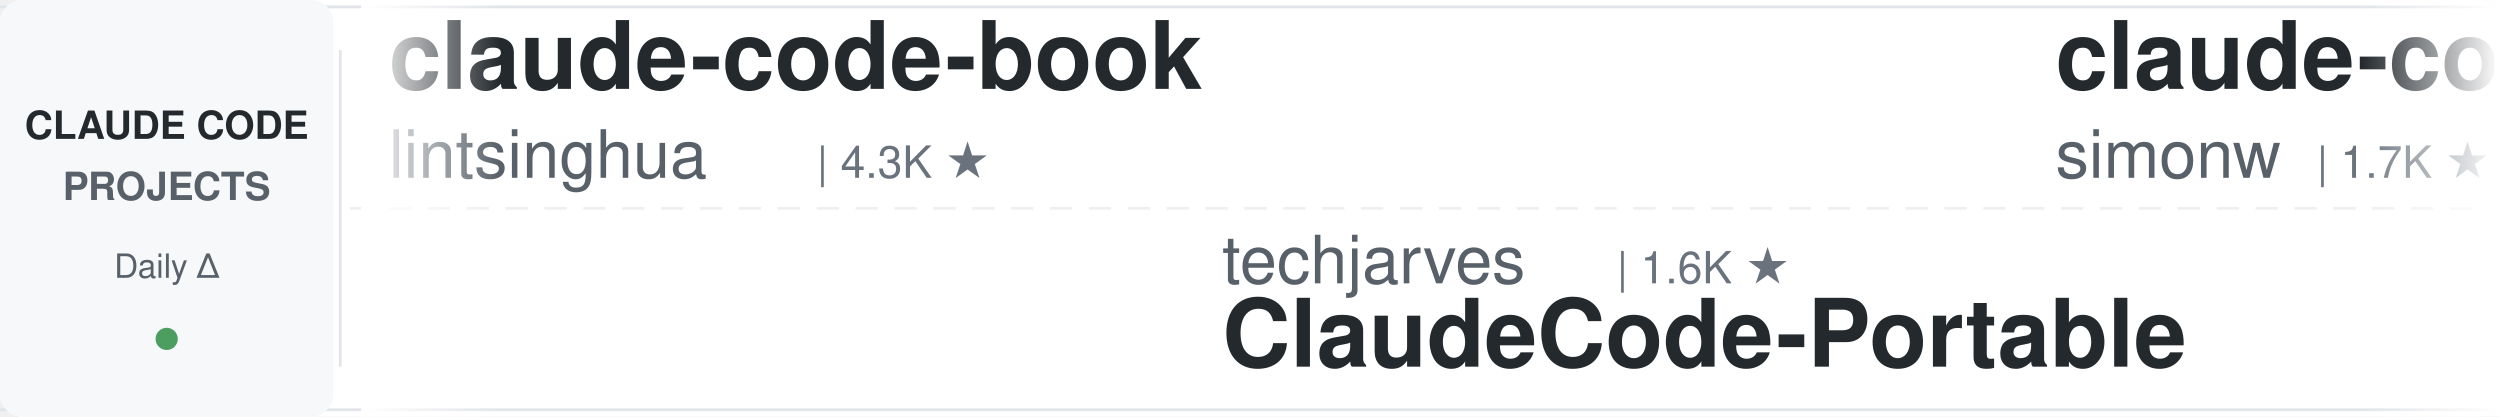
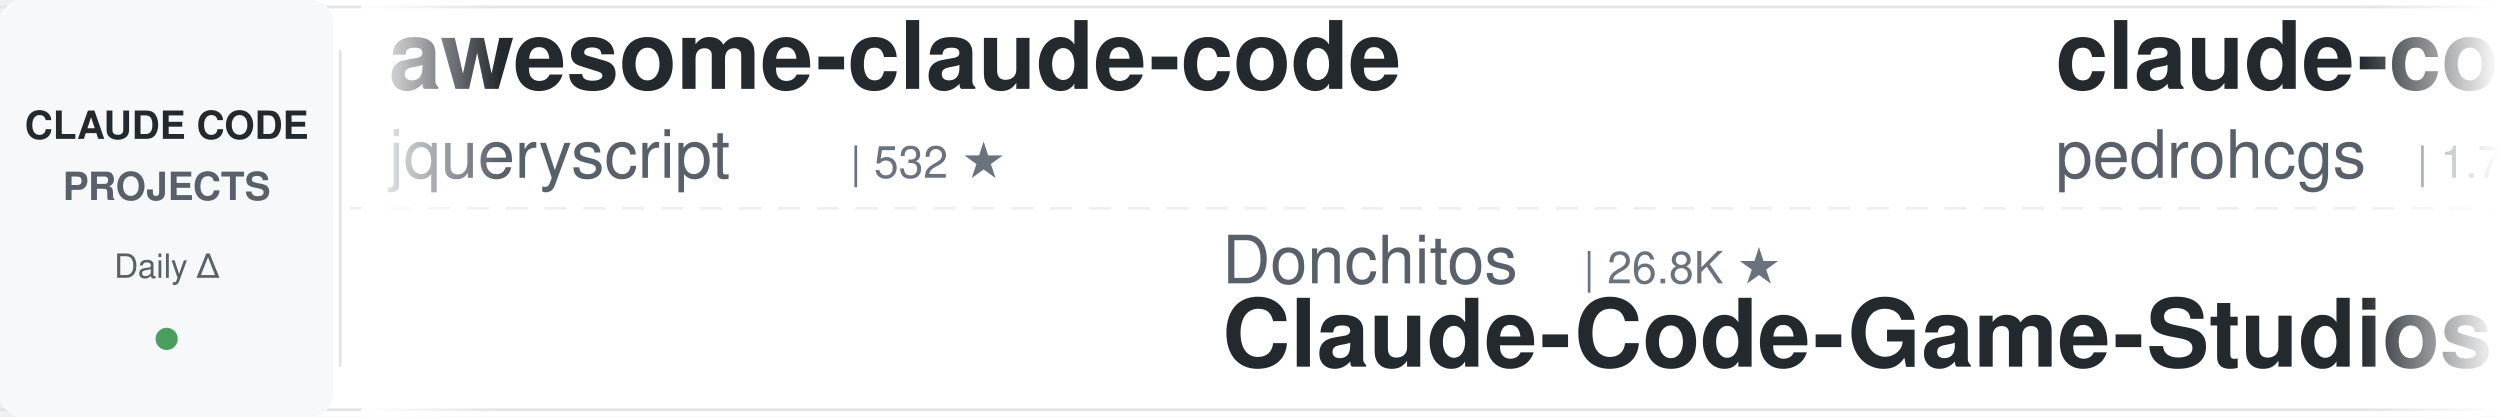
<svg xmlns="http://www.w3.org/2000/svg" width="900" height="150">
  <defs>
    <linearGradient id="leftFade" x1="0%" y1="0%" x2="100%" y2="0%">
      <stop offset="0%" style="stop-color:#ffffff;stop-opacity:1" />
      <stop offset="100%" style="stop-color:#ffffff;stop-opacity:0" />
    </linearGradient>
    <linearGradient id="rightFade" x1="0%" y1="0%" x2="100%" y2="0%">
      <stop offset="0%" style="stop-color:#ffffff;stop-opacity:0" />
      <stop offset="100%" style="stop-color:#ffffff;stop-opacity:1" />
    </linearGradient>
  </defs>
  <rect width="900" height="150" fill="#ffffff" rx="8" />
  <rect x="0" y="2" width="900" height="1" fill="#e1e4e8" />
  <rect x="0" y="147" width="900" height="1" fill="#e1e4e8" />
  <line x1="0" y1="75" x2="900" y2="75" stroke="#e1e4e8" stroke-width="1" stroke-dasharray="8 6" opacity="0.6" />
  <rect x="0" y="0" width="120" height="150" fill="#f6f8fa" rx="8" />
  <text x="60" y="50" font-family="-apple-system, BlinkMacSystemFont, 'Segoe UI', Helvetica, Arial, sans-serif" font-size="14" font-weight="600" fill="#24292e" text-anchor="middle">CLAUDE CODE</text>
  <text x="60" y="72" font-family="-apple-system, BlinkMacSystemFont, 'Segoe UI', Helvetica, Arial, sans-serif" font-size="14" font-weight="600" fill="#586069" text-anchor="middle">PROJECTS</text>
  <text x="60" y="100" font-family="-apple-system, BlinkMacSystemFont, 'Segoe UI', Helvetica, Arial, sans-serif" font-size="12" font-weight="500" fill="#586069" text-anchor="middle">Daily Δ</text>
  <circle cx="60" cy="122" r="4" fill="#22863a" opacity="0.8" />
  <rect x="122" y="18" width="1" height="114" fill="#e1e4e8" />
  <clipPath id="tickerClip">
    <rect x="130" y="0" width="770" height="150" />
  </clipPath>
  <g clip-path="url(#tickerClip)">
    <g id="tickerItems">
      <animateTransform attributeName="transform" attributeType="XML" type="translate" from="0 0" to="-3000 0" dur="54s" repeatCount="indefinite" />
      <g transform="translate(0, 0)">
-         <text x="140" y="32" font-family="-apple-system, BlinkMacSystemFont, 'Segoe UI', Helvetica, Arial, sans-serif" font-size="34" font-weight="600" fill="#24292e">claude-code-book</text>
-         <text x="140" y="64" font-family="-apple-system, BlinkMacSystemFont, 'Segoe UI', Helvetica, Arial, sans-serif" font-size="24" font-weight="400" fill="#586069">lintsinghua</text>
-         <text x="294" y="64" font-family="-apple-system, BlinkMacSystemFont, 'Segoe UI', Helvetica, Arial, sans-serif" font-size="16" font-weight="500" fill="#6a737d">| 4.3K ★</text>
+         <text x="140" y="32" font-family="-apple-system, BlinkMacSystemFont, 'Segoe UI', Helvetica, Arial, sans-serif" font-size="34" font-weight="600" fill="#24292e">awesome-claude-code</text>
+         <text x="140" y="64" font-family="-apple-system, BlinkMacSystemFont, 'Segoe UI', Helvetica, Arial, sans-serif" font-size="24" font-weight="400" fill="#586069">jqueryscript</text>
+         <text x="306" y="64" font-family="-apple-system, BlinkMacSystemFont, 'Segoe UI', Helvetica, Arial, sans-serif" font-size="16" font-weight="500" fill="#6a737d">| 532 ★</text>
      </g>
      <g transform="translate(300, 0)">
-         <text x="140" y="102" font-family="-apple-system, BlinkMacSystemFont, 'Segoe UI', Helvetica, Arial, sans-serif" font-size="24" font-weight="400" fill="#586069">techjarves</text>
-         <text x="282" y="102" font-family="-apple-system, BlinkMacSystemFont, 'Segoe UI', Helvetica, Arial, sans-serif" font-size="16" font-weight="500" fill="#6a737d">| 1.6K ★</text>
-         <text x="140" y="132" font-family="-apple-system, BlinkMacSystemFont, 'Segoe UI', Helvetica, Arial, sans-serif" font-size="34" font-weight="600" fill="#24292e">ClaudeCode-Portable</text>
+         <text x="140" y="102" font-family="-apple-system, BlinkMacSystemFont, 'Segoe UI', Helvetica, Arial, sans-serif" font-size="24" font-weight="400" fill="#586069">Donchitos</text>
+         <text x="270" y="102" font-family="-apple-system, BlinkMacSystemFont, 'Segoe UI', Helvetica, Arial, sans-serif" font-size="16" font-weight="500" fill="#6a737d">| 26.8K ★</text>
+         <text x="140" y="132" font-family="-apple-system, BlinkMacSystemFont, 'Segoe UI', Helvetica, Arial, sans-serif" font-size="34" font-weight="600" fill="#24292e">Claude-Code-Game-Studios</text>
      </g>
      <g transform="translate(600, 0)">
-         <text x="140" y="32" font-family="-apple-system, BlinkMacSystemFont, 'Segoe UI', Helvetica, Arial, sans-serif" font-size="34" font-weight="600" fill="#24292e">claude-code-transcripts</text>
-         <text x="140" y="64" font-family="-apple-system, BlinkMacSystemFont, 'Segoe UI', Helvetica, Arial, sans-serif" font-size="24" font-weight="400" fill="#586069">simonw</text>
-         <text x="234" y="64" font-family="-apple-system, BlinkMacSystemFont, 'Segoe UI', Helvetica, Arial, sans-serif" font-size="16" font-weight="500" fill="#6a737d">| 1.7K ★</text>
+         <text x="140" y="32" font-family="-apple-system, BlinkMacSystemFont, 'Segoe UI', Helvetica, Arial, sans-serif" font-size="34" font-weight="600" fill="#24292e">claude-code-my-workflow</text>
+         <text x="140" y="64" font-family="-apple-system, BlinkMacSystemFont, 'Segoe UI', Helvetica, Arial, sans-serif" font-size="24" font-weight="400" fill="#586069">pedrohcgs</text>
+         <text x="270" y="64" font-family="-apple-system, BlinkMacSystemFont, 'Segoe UI', Helvetica, Arial, sans-serif" font-size="16" font-weight="500" fill="#6a737d">| 1.7K ★</text>
      </g>
      <g transform="translate(900, 0)">
-         <text x="140" y="102" font-family="-apple-system, BlinkMacSystemFont, 'Segoe UI', Helvetica, Arial, sans-serif" font-size="24" font-weight="400" fill="#586069">Yuyz0112</text>
-         <text x="258" y="102" font-family="-apple-system, BlinkMacSystemFont, 'Segoe UI', Helvetica, Arial, sans-serif" font-size="16" font-weight="500" fill="#6a737d">| 2.4K ★</text>
-         <text x="140" y="132" font-family="-apple-system, BlinkMacSystemFont, 'Segoe UI', Helvetica, Arial, sans-serif" font-size="34" font-weight="600" fill="#24292e">claude-code-reverse</text>
+         <text x="140" y="102" font-family="-apple-system, BlinkMacSystemFont, 'Segoe UI', Helvetica, Arial, sans-serif" font-size="24" font-weight="400" fill="#586069">rohitg00</text>
+         <text x="258" y="102" font-family="-apple-system, BlinkMacSystemFont, 'Segoe UI', Helvetica, Arial, sans-serif" font-size="16" font-weight="500" fill="#6a737d">| 2.7K ★</text>
+         <text x="140" y="132" font-family="-apple-system, BlinkMacSystemFont, 'Segoe UI', Helvetica, Arial, sans-serif" font-size="34" font-weight="600" fill="#24292e">awesome-claude-code-tool...</text>
      </g>
      <g transform="translate(1200, 0)">
-         <text x="140" y="32" font-family="-apple-system, BlinkMacSystemFont, 'Segoe UI', Helvetica, Arial, sans-serif" font-size="34" font-weight="600" fill="#24292e">claude-code-router</text>
-         <text x="140" y="64" font-family="-apple-system, BlinkMacSystemFont, 'Segoe UI', Helvetica, Arial, sans-serif" font-size="24" font-weight="400" fill="#586069">musistudio</text>
-         <text x="282" y="64" font-family="-apple-system, BlinkMacSystemFont, 'Segoe UI', Helvetica, Arial, sans-serif" font-size="16" font-weight="500" fill="#6a737d">| 37.7K ★</text>
+         <text x="140" y="32" font-family="-apple-system, BlinkMacSystemFont, 'Segoe UI', Helvetica, Arial, sans-serif" font-size="34" font-weight="600" fill="#24292e">Claude-Code-Usage-Monito...</text>
+         <text x="140" y="64" font-family="-apple-system, BlinkMacSystemFont, 'Segoe UI', Helvetica, Arial, sans-serif" font-size="24" font-weight="400" fill="#586069">Maciek-roboblog</text>
+         <text x="342" y="64" font-family="-apple-system, BlinkMacSystemFont, 'Segoe UI', Helvetica, Arial, sans-serif" font-size="16" font-weight="500" fill="#6a737d">| 8.7K ★</text>
      </g>
      <g transform="translate(1500, 0)">
-         <text x="140" y="102" font-family="-apple-system, BlinkMacSystemFont, 'Segoe UI', Helvetica, Arial, sans-serif" font-size="24" font-weight="400" fill="#586069">huangjia2019</text>
-         <text x="306" y="102" font-family="-apple-system, BlinkMacSystemFont, 'Segoe UI', Helvetica, Arial, sans-serif" font-size="16" font-weight="500" fill="#6a737d">| 1.1K ★</text>
-         <text x="140" y="132" font-family="-apple-system, BlinkMacSystemFont, 'Segoe UI', Helvetica, Arial, sans-serif" font-size="34" font-weight="600" fill="#24292e">claude-code-engineering</text>
+         <text x="140" y="102" font-family="-apple-system, BlinkMacSystemFont, 'Segoe UI', Helvetica, Arial, sans-serif" font-size="24" font-weight="400" fill="#586069">nicedreamzapp</text>
+         <text x="318" y="102" font-family="-apple-system, BlinkMacSystemFont, 'Segoe UI', Helvetica, Arial, sans-serif" font-size="16" font-weight="500" fill="#6a737d">| 3.4K ★</text>
+         <text x="140" y="132" font-family="-apple-system, BlinkMacSystemFont, 'Segoe UI', Helvetica, Arial, sans-serif" font-size="34" font-weight="600" fill="#24292e">claude-code-local</text>
      </g>
      <g transform="translate(1800, 0)">
-         <text x="140" y="32" font-family="-apple-system, BlinkMacSystemFont, 'Segoe UI', Helvetica, Arial, sans-serif" font-size="34" font-weight="600" fill="#24292e">sc-claude-code-files</text>
-         <text x="140" y="64" font-family="-apple-system, BlinkMacSystemFont, 'Segoe UI', Helvetica, Arial, sans-serif" font-size="24" font-weight="400" fill="#586069">https-deeplearning-ai</text>
-         <text x="414" y="64" font-family="-apple-system, BlinkMacSystemFont, 'Segoe UI', Helvetica, Arial, sans-serif" font-size="16" font-weight="500" fill="#6a737d">| 556 ★</text>
+         <text x="140" y="32" font-family="-apple-system, BlinkMacSystemFont, 'Segoe UI', Helvetica, Arial, sans-serif" font-size="34" font-weight="600" fill="#24292e">claude-code-skills</text>
+         <text x="140" y="64" font-family="-apple-system, BlinkMacSystemFont, 'Segoe UI', Helvetica, Arial, sans-serif" font-size="24" font-weight="400" fill="#586069">daymade</text>
+         <text x="246" y="64" font-family="-apple-system, BlinkMacSystemFont, 'Segoe UI', Helvetica, Arial, sans-serif" font-size="16" font-weight="500" fill="#6a737d">| 1.5K ★</text>
      </g>
      <g transform="translate(2100, 0)">
-         <text x="140" y="102" font-family="-apple-system, BlinkMacSystemFont, 'Segoe UI', Helvetica, Arial, sans-serif" font-size="24" font-weight="400" fill="#586069">ykdojo</text>
-         <text x="234" y="102" font-family="-apple-system, BlinkMacSystemFont, 'Segoe UI', Helvetica, Arial, sans-serif" font-size="16" font-weight="500" fill="#6a737d">| 10.2K ★</text>
-         <text x="140" y="132" font-family="-apple-system, BlinkMacSystemFont, 'Segoe UI', Helvetica, Arial, sans-serif" font-size="34" font-weight="600" fill="#24292e">claude-code-tips</text>
-       </g>
-       <g transform="translate(2400, 0)">
-         <text x="140" y="32" font-family="-apple-system, BlinkMacSystemFont, 'Segoe UI', Helvetica, Arial, sans-serif" font-size="34" font-weight="600" fill="#24292e">claude_code_src</text>
-         <text x="140" y="64" font-family="-apple-system, BlinkMacSystemFont, 'Segoe UI', Helvetica, Arial, sans-serif" font-size="24" font-weight="400" fill="#586069">ponponon</text>
-         <text x="258" y="64" font-family="-apple-system, BlinkMacSystemFont, 'Segoe UI', Helvetica, Arial, sans-serif" font-size="16" font-weight="500" fill="#6a737d">| 2.3K ★</text>
-       </g>
-       <g transform="translate(2700, 0)">
        <text x="140" y="102" font-family="-apple-system, BlinkMacSystemFont, 'Segoe UI', Helvetica, Arial, sans-serif" font-size="24" font-weight="400" fill="#586069">FlorianBruniaux</text>
        <text x="342" y="102" font-family="-apple-system, BlinkMacSystemFont, 'Segoe UI', Helvetica, Arial, sans-serif" font-size="16" font-weight="500" fill="#6a737d">| 6.2K ★</text>
        <text x="140" y="132" font-family="-apple-system, BlinkMacSystemFont, 'Segoe UI', Helvetica, Arial, sans-serif" font-size="34" font-weight="600" fill="#24292e">claude-code-ultimate-gui...</text>
      </g>
+       <g transform="translate(2400, 0)">
+         <text x="140" y="32" font-family="-apple-system, BlinkMacSystemFont, 'Segoe UI', Helvetica, Arial, sans-serif" font-size="34" font-weight="600" fill="#24292e">claude-code-engineering</text>
+         <text x="140" y="64" font-family="-apple-system, BlinkMacSystemFont, 'Segoe UI', Helvetica, Arial, sans-serif" font-size="24" font-weight="400" fill="#586069">huangjia2019</text>
+         <text x="306" y="64" font-family="-apple-system, BlinkMacSystemFont, 'Segoe UI', Helvetica, Arial, sans-serif" font-size="16" font-weight="500" fill="#6a737d">| 1.1K ★</text>
+       </g>
+       <g transform="translate(2700, 0)">
+         <text x="140" y="102" font-family="-apple-system, BlinkMacSystemFont, 'Segoe UI', Helvetica, Arial, sans-serif" font-size="24" font-weight="400" fill="#586069">shanraisshan</text>
+         <text x="306" y="102" font-family="-apple-system, BlinkMacSystemFont, 'Segoe UI', Helvetica, Arial, sans-serif" font-size="16" font-weight="500" fill="#6a737d">| 67.7K ★</text>
+         <text x="140" y="132" font-family="-apple-system, BlinkMacSystemFont, 'Segoe UI', Helvetica, Arial, sans-serif" font-size="34" font-weight="600" fill="#24292e">claude-code-best-practic...</text>
+       </g>
      <g transform="translate(3000, 0)">
-         <text x="140" y="32" font-family="-apple-system, BlinkMacSystemFont, 'Segoe UI', Helvetica, Arial, sans-serif" font-size="34" font-weight="600" fill="#24292e">claude-code-book</text>
-         <text x="140" y="64" font-family="-apple-system, BlinkMacSystemFont, 'Segoe UI', Helvetica, Arial, sans-serif" font-size="24" font-weight="400" fill="#586069">lintsinghua</text>
-         <text x="294" y="64" font-family="-apple-system, BlinkMacSystemFont, 'Segoe UI', Helvetica, Arial, sans-serif" font-size="16" font-weight="500" fill="#6a737d">| 4.3K ★</text>
+         <text x="140" y="32" font-family="-apple-system, BlinkMacSystemFont, 'Segoe UI', Helvetica, Arial, sans-serif" font-size="34" font-weight="600" fill="#24292e">awesome-claude-code</text>
+         <text x="140" y="64" font-family="-apple-system, BlinkMacSystemFont, 'Segoe UI', Helvetica, Arial, sans-serif" font-size="24" font-weight="400" fill="#586069">jqueryscript</text>
+         <text x="306" y="64" font-family="-apple-system, BlinkMacSystemFont, 'Segoe UI', Helvetica, Arial, sans-serif" font-size="16" font-weight="500" fill="#6a737d">| 532 ★</text>
      </g>
      <g transform="translate(3300, 0)">
-         <text x="140" y="102" font-family="-apple-system, BlinkMacSystemFont, 'Segoe UI', Helvetica, Arial, sans-serif" font-size="24" font-weight="400" fill="#586069">techjarves</text>
-         <text x="282" y="102" font-family="-apple-system, BlinkMacSystemFont, 'Segoe UI', Helvetica, Arial, sans-serif" font-size="16" font-weight="500" fill="#6a737d">| 1.6K ★</text>
-         <text x="140" y="132" font-family="-apple-system, BlinkMacSystemFont, 'Segoe UI', Helvetica, Arial, sans-serif" font-size="34" font-weight="600" fill="#24292e">ClaudeCode-Portable</text>
+         <text x="140" y="102" font-family="-apple-system, BlinkMacSystemFont, 'Segoe UI', Helvetica, Arial, sans-serif" font-size="24" font-weight="400" fill="#586069">Donchitos</text>
+         <text x="270" y="102" font-family="-apple-system, BlinkMacSystemFont, 'Segoe UI', Helvetica, Arial, sans-serif" font-size="16" font-weight="500" fill="#6a737d">| 26.8K ★</text>
+         <text x="140" y="132" font-family="-apple-system, BlinkMacSystemFont, 'Segoe UI', Helvetica, Arial, sans-serif" font-size="34" font-weight="600" fill="#24292e">Claude-Code-Game-Studios</text>
      </g>
      <g transform="translate(3600, 0)">
-         <text x="140" y="32" font-family="-apple-system, BlinkMacSystemFont, 'Segoe UI', Helvetica, Arial, sans-serif" font-size="34" font-weight="600" fill="#24292e">claude-code-transcripts</text>
-         <text x="140" y="64" font-family="-apple-system, BlinkMacSystemFont, 'Segoe UI', Helvetica, Arial, sans-serif" font-size="24" font-weight="400" fill="#586069">simonw</text>
-         <text x="234" y="64" font-family="-apple-system, BlinkMacSystemFont, 'Segoe UI', Helvetica, Arial, sans-serif" font-size="16" font-weight="500" fill="#6a737d">| 1.7K ★</text>
+         <text x="140" y="32" font-family="-apple-system, BlinkMacSystemFont, 'Segoe UI', Helvetica, Arial, sans-serif" font-size="34" font-weight="600" fill="#24292e">claude-code-my-workflow</text>
+         <text x="140" y="64" font-family="-apple-system, BlinkMacSystemFont, 'Segoe UI', Helvetica, Arial, sans-serif" font-size="24" font-weight="400" fill="#586069">pedrohcgs</text>
+         <text x="270" y="64" font-family="-apple-system, BlinkMacSystemFont, 'Segoe UI', Helvetica, Arial, sans-serif" font-size="16" font-weight="500" fill="#6a737d">| 1.7K ★</text>
      </g>
      <g transform="translate(3900, 0)">
-         <text x="140" y="102" font-family="-apple-system, BlinkMacSystemFont, 'Segoe UI', Helvetica, Arial, sans-serif" font-size="24" font-weight="400" fill="#586069">Yuyz0112</text>
-         <text x="258" y="102" font-family="-apple-system, BlinkMacSystemFont, 'Segoe UI', Helvetica, Arial, sans-serif" font-size="16" font-weight="500" fill="#6a737d">| 2.4K ★</text>
-         <text x="140" y="132" font-family="-apple-system, BlinkMacSystemFont, 'Segoe UI', Helvetica, Arial, sans-serif" font-size="34" font-weight="600" fill="#24292e">claude-code-reverse</text>
+         <text x="140" y="102" font-family="-apple-system, BlinkMacSystemFont, 'Segoe UI', Helvetica, Arial, sans-serif" font-size="24" font-weight="400" fill="#586069">rohitg00</text>
+         <text x="258" y="102" font-family="-apple-system, BlinkMacSystemFont, 'Segoe UI', Helvetica, Arial, sans-serif" font-size="16" font-weight="500" fill="#6a737d">| 2.7K ★</text>
+         <text x="140" y="132" font-family="-apple-system, BlinkMacSystemFont, 'Segoe UI', Helvetica, Arial, sans-serif" font-size="34" font-weight="600" fill="#24292e">awesome-claude-code-tool...</text>
      </g>
    </g>
  </g>
  <rect x="130" y="0" width="50" height="150" fill="url(#leftFade)" />
  <rect x="850" y="0" width="50" height="150" fill="url(#rightFade)" />
</svg>
